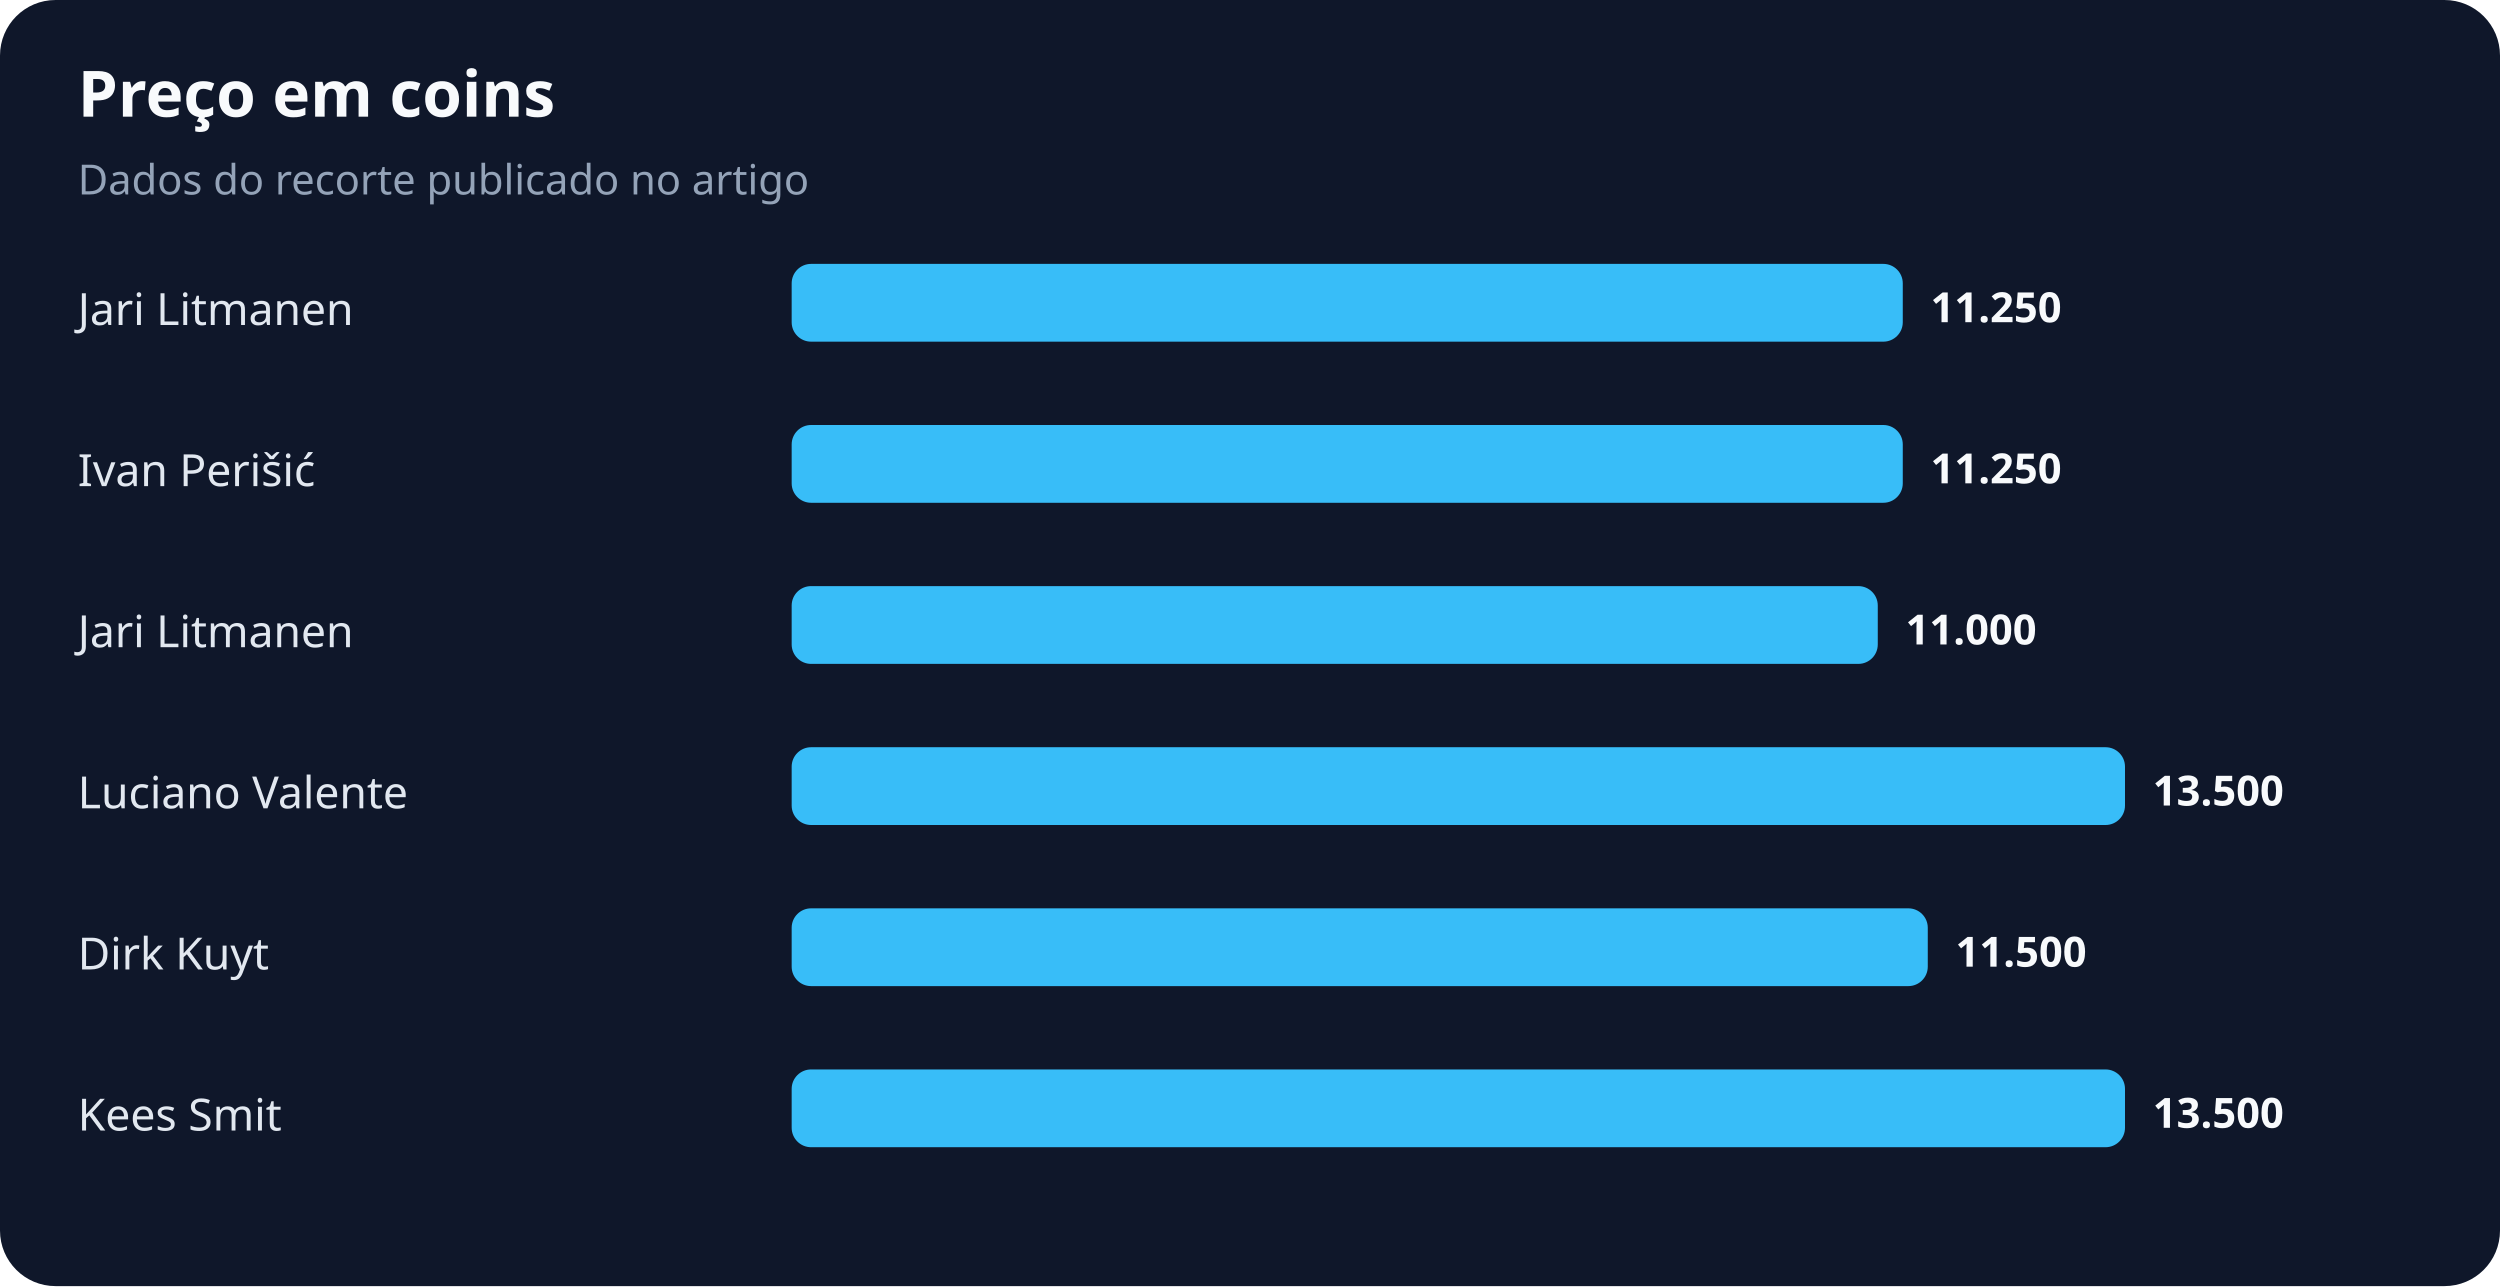
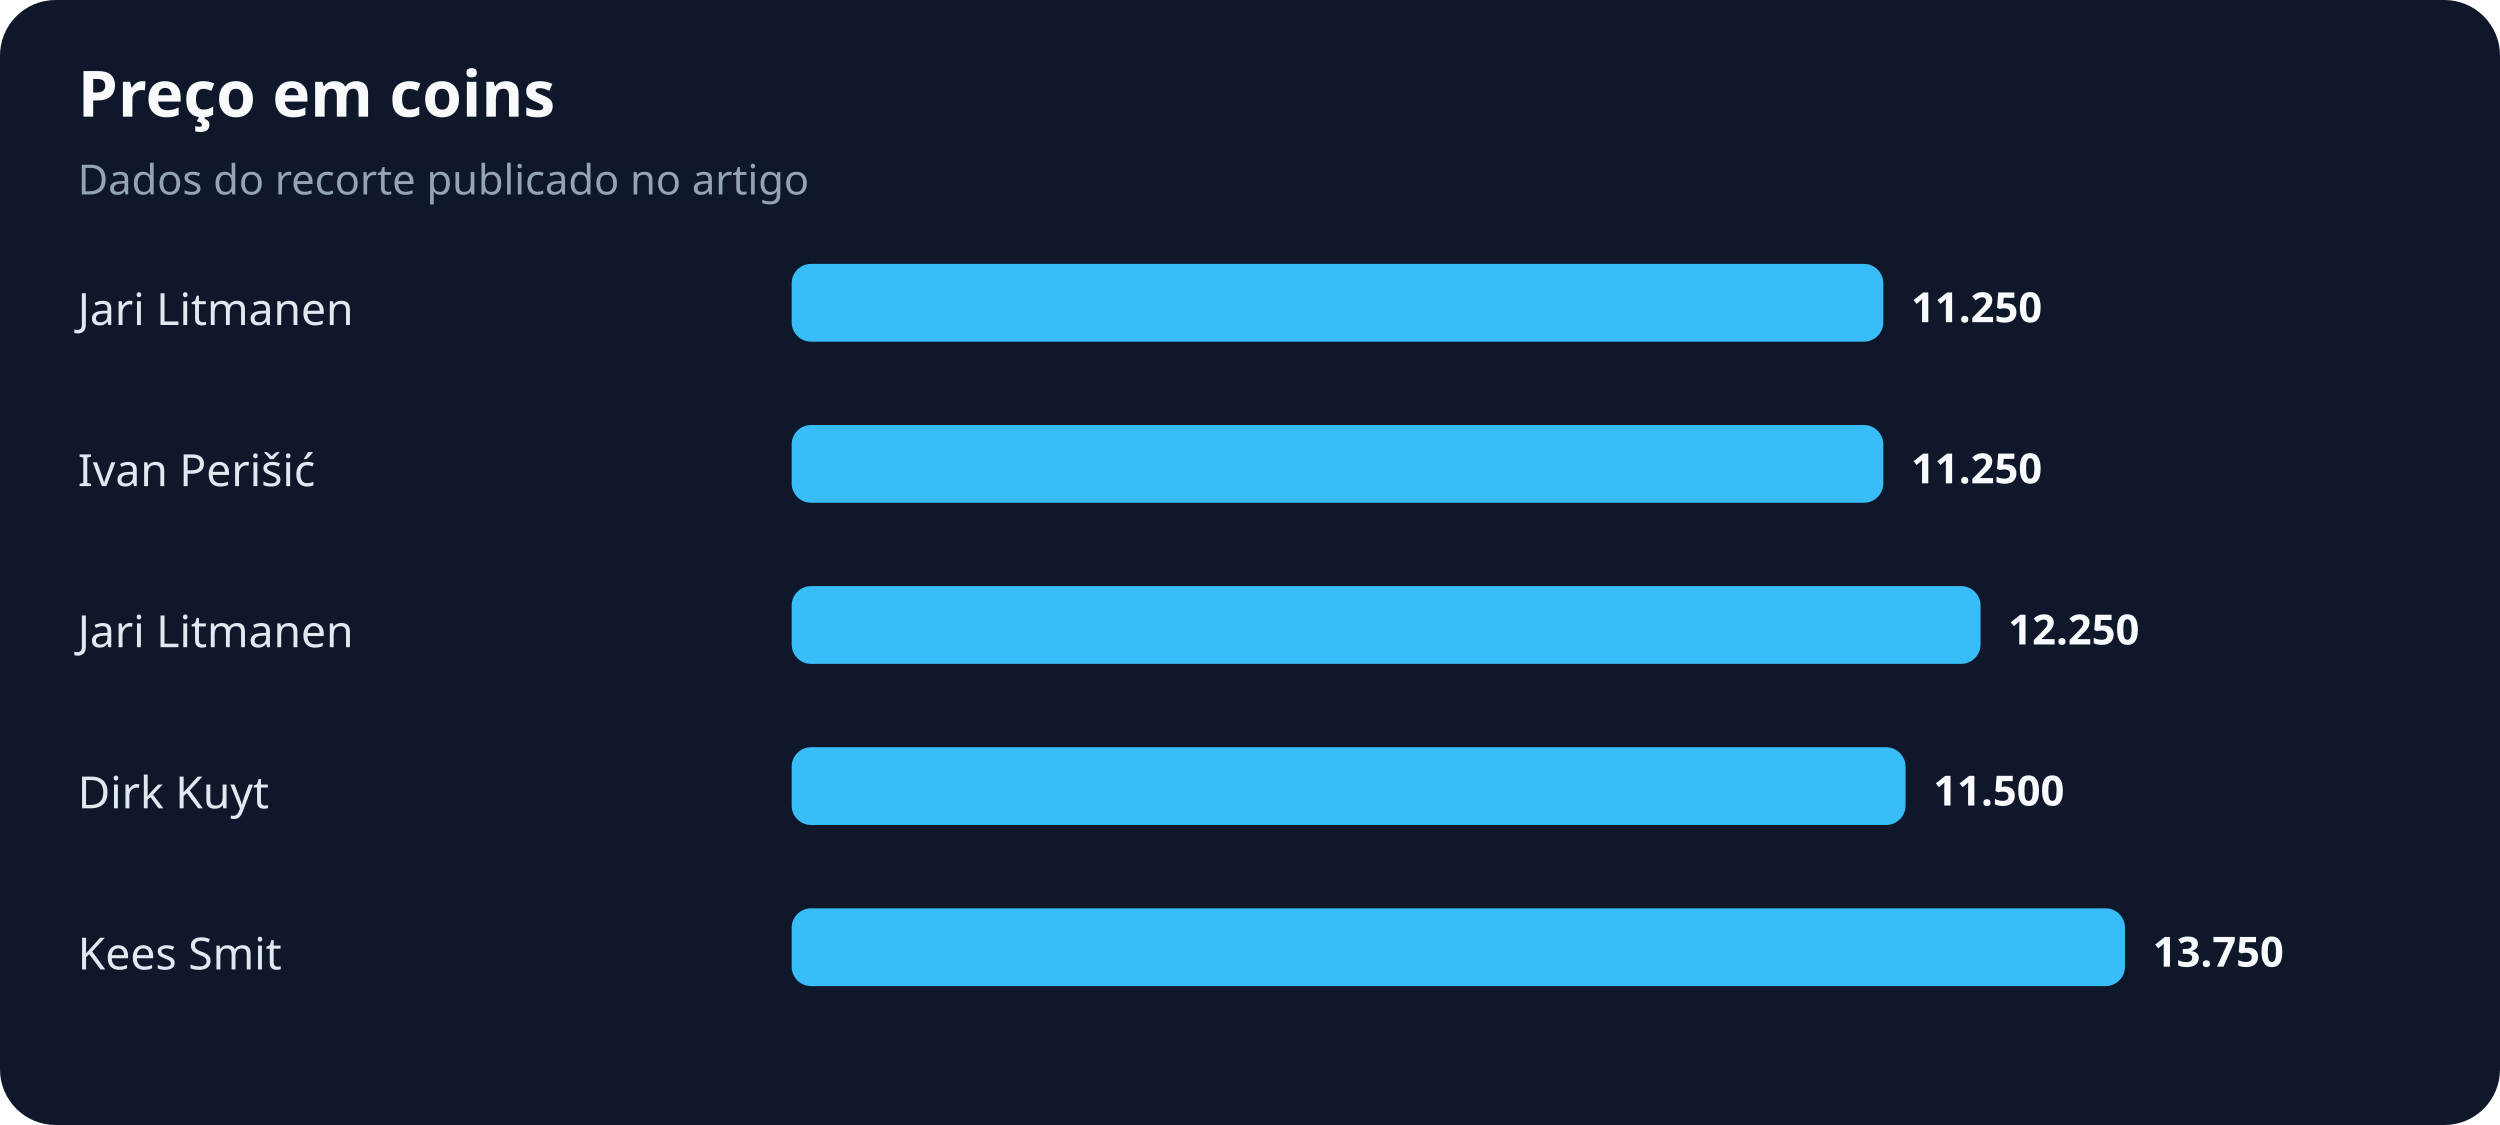
- <svg xmlns="http://www.w3.org/2000/svg" width="900" height="463" viewBox="0 0 900 463" role="img" aria-labelledby="title desc">
+ <svg xmlns="http://www.w3.org/2000/svg" width="900" height="405" viewBox="0 0 900 405" role="img" aria-labelledby="title desc">
  <rect width="100%" height="100%" rx="20" fill="#0f172a" />
  <text x="28" y="42" fill="#f8fafc" font-family="system-ui,sans-serif" font-size="23" font-weight="700">Preço em coins</text>
  <text x="28" y="70" fill="#94a3b8" font-family="system-ui,sans-serif" font-size="15">Dados do recorte publicado no artigo</text>
  <text x="28" y="117" fill="#e2e8f0" font-family="system-ui,sans-serif" font-size="16">Jari Litmanen</text>
-   <rect x="285" y="95" width="400" height="28" rx="7" fill="#38bdf8" />
-   <text x="695" y="116" fill="#f8fafc" font-family="system-ui,sans-serif" font-size="15" font-weight="700">11.250</text>
+   <rect x="285" y="95" width="393" height="28" rx="7" fill="#38bdf8" />
+   <text x="688" y="116" fill="#f8fafc" font-family="system-ui,sans-serif" font-size="15" font-weight="700">11.250</text>
  <text x="28" y="175" fill="#e2e8f0" font-family="system-ui,sans-serif" font-size="16">Ivan Perišić</text>
-   <rect x="285" y="153" width="400" height="28" rx="7" fill="#38bdf8" />
-   <text x="695" y="174" fill="#f8fafc" font-family="system-ui,sans-serif" font-size="15" font-weight="700">11.250</text>
+   <rect x="285" y="153" width="393" height="28" rx="7" fill="#38bdf8" />
+   <text x="688" y="174" fill="#f8fafc" font-family="system-ui,sans-serif" font-size="15" font-weight="700">11.250</text>
  <text x="28" y="233" fill="#e2e8f0" font-family="system-ui,sans-serif" font-size="16">Jari Litmanen</text>
-   <rect x="285" y="211" width="391" height="28" rx="7" fill="#38bdf8" />
-   <text x="686" y="232" fill="#f8fafc" font-family="system-ui,sans-serif" font-size="15" font-weight="700">11.000</text>
-   <text x="28" y="291" fill="#e2e8f0" font-family="system-ui,sans-serif" font-size="16">Luciano Valente</text>
-   <rect x="285" y="269" width="480" height="28" rx="7" fill="#38bdf8" />
-   <text x="775" y="290" fill="#f8fafc" font-family="system-ui,sans-serif" font-size="15" font-weight="700">13.500</text>
-   <text x="28" y="349" fill="#e2e8f0" font-family="system-ui,sans-serif" font-size="16">Dirk Kuyt</text>
-   <rect x="285" y="327" width="409" height="28" rx="7" fill="#38bdf8" />
-   <text x="704" y="348" fill="#f8fafc" font-family="system-ui,sans-serif" font-size="15" font-weight="700">11.500</text>
-   <text x="28" y="407" fill="#e2e8f0" font-family="system-ui,sans-serif" font-size="16">Kees Smit</text>
-   <rect x="285" y="385" width="480" height="28" rx="7" fill="#38bdf8" />
-   <text x="775" y="406" fill="#f8fafc" font-family="system-ui,sans-serif" font-size="15" font-weight="700">13.500</text>
+   <rect x="285" y="211" width="428" height="28" rx="7" fill="#38bdf8" />
+   <text x="723" y="232" fill="#f8fafc" font-family="system-ui,sans-serif" font-size="15" font-weight="700">12.250</text>
+   <text x="28" y="291" fill="#e2e8f0" font-family="system-ui,sans-serif" font-size="16">Dirk Kuyt</text>
+   <rect x="285" y="269" width="401" height="28" rx="7" fill="#38bdf8" />
+   <text x="696" y="290" fill="#f8fafc" font-family="system-ui,sans-serif" font-size="15" font-weight="700">11.500</text>
+   <text x="28" y="349" fill="#e2e8f0" font-family="system-ui,sans-serif" font-size="16">Kees Smit</text>
+   <rect x="285" y="327" width="480" height="28" rx="7" fill="#38bdf8" />
+   <text x="775" y="348" fill="#f8fafc" font-family="system-ui,sans-serif" font-size="15" font-weight="700">13.750</text>
</svg>
